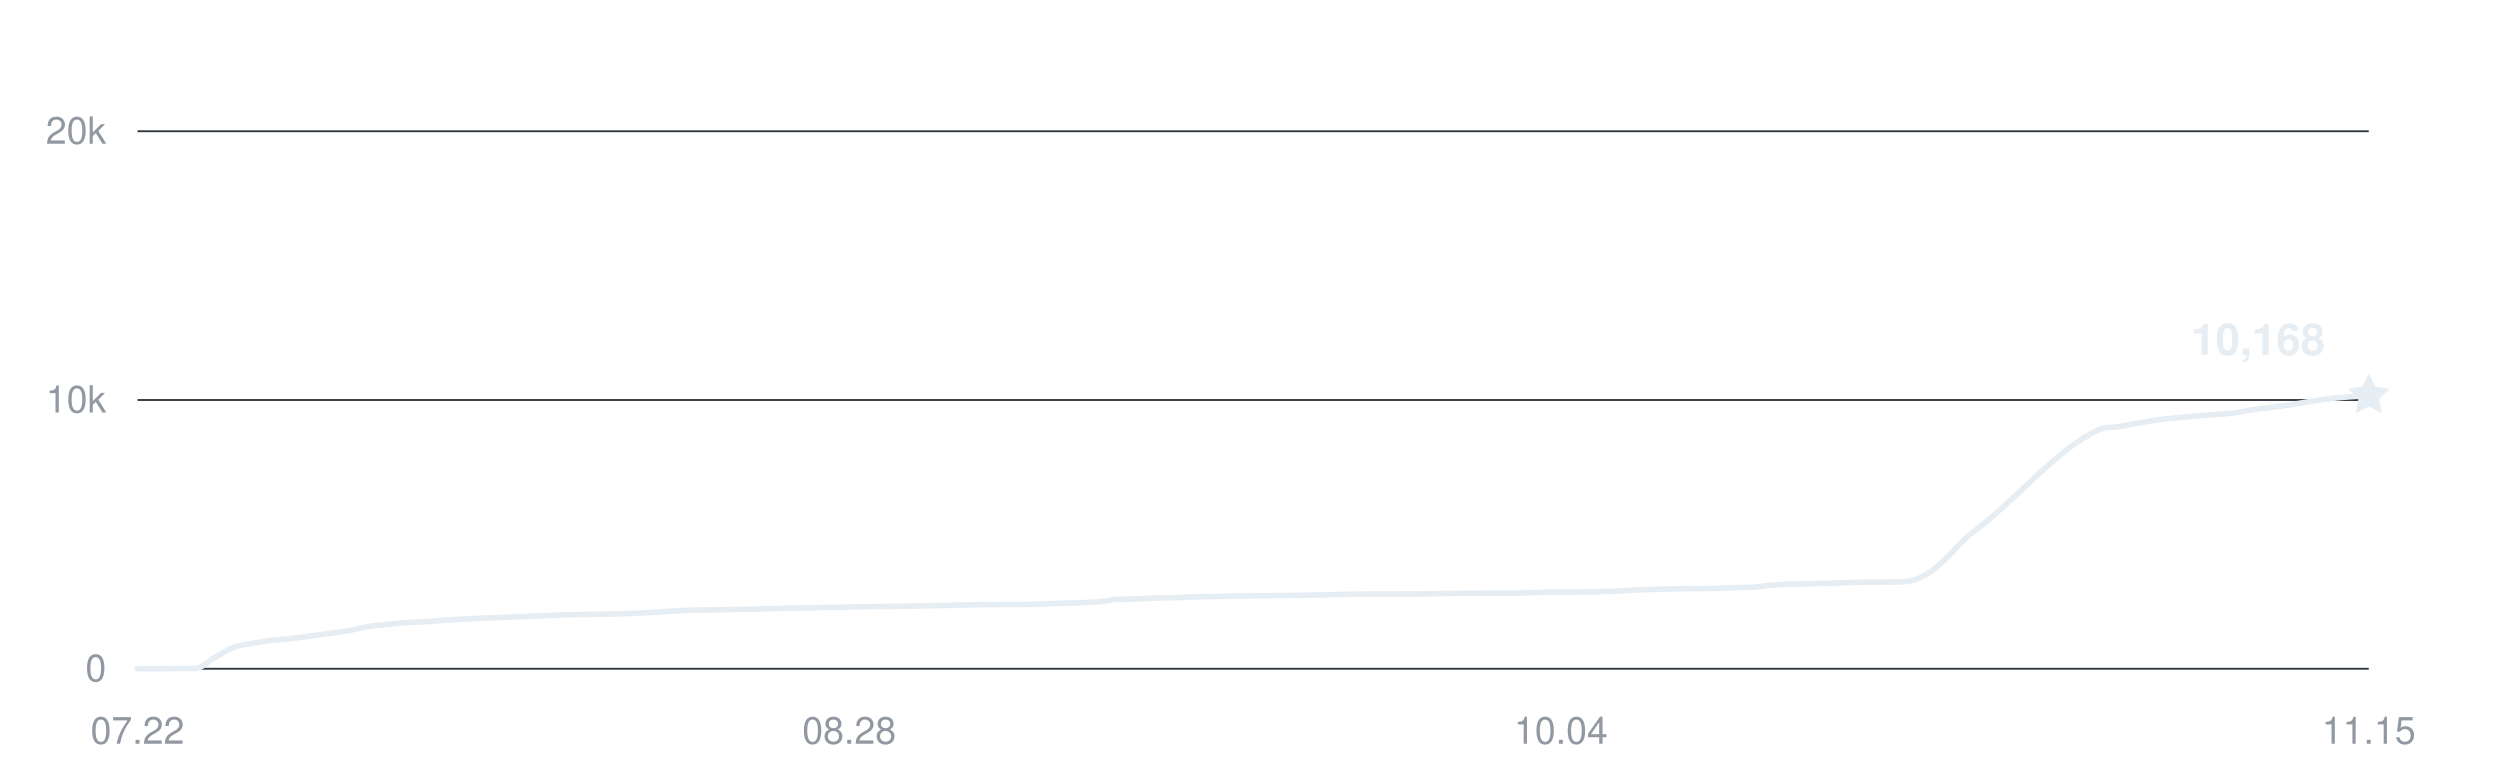
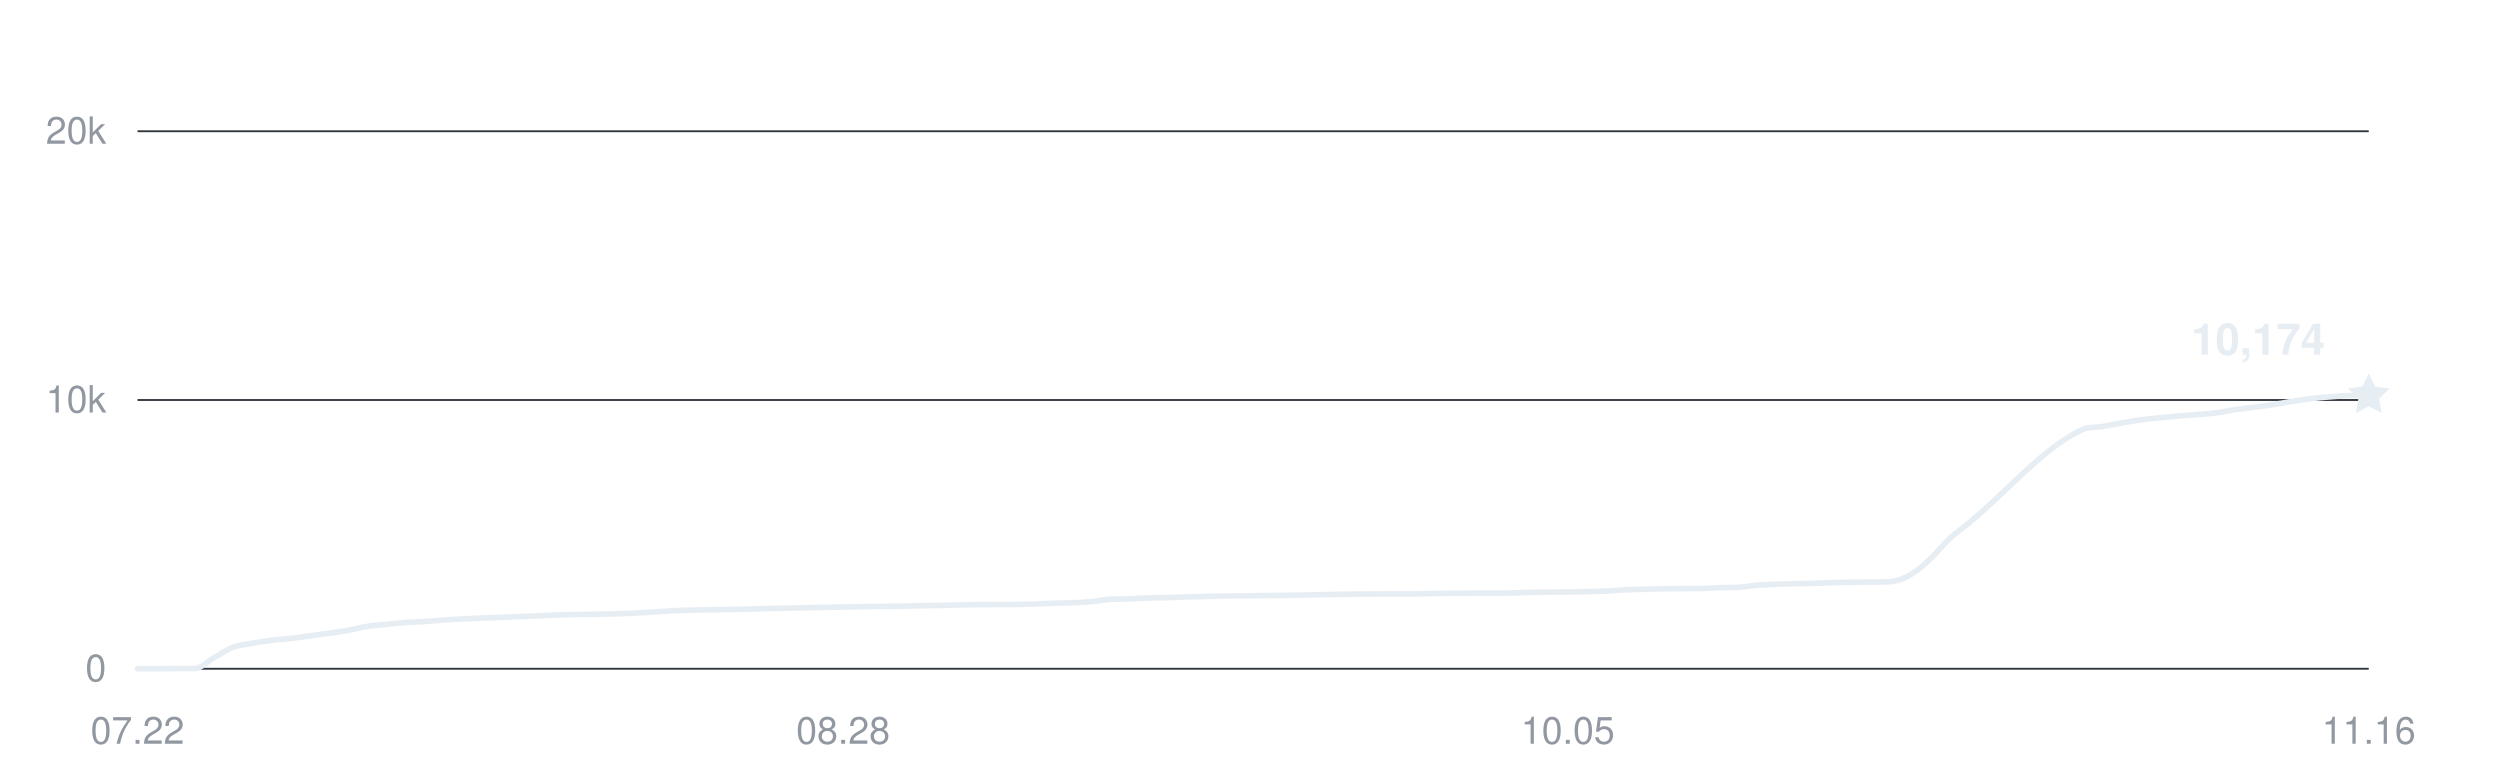
<svg xmlns="http://www.w3.org/2000/svg" width="800" height="250" viewBox="0 0 800 250" role="img" aria-labelledby="title desc">
  <g fill="#9198a1" font-family="-apple-system,BlinkMacSystemFont,Segoe UI,Helvetica,Arial,sans-serif" font-size="12">
    <path d="M44 214H758" stroke="#30363d" stroke-width="0.6" />
    <text x="34" y="218" text-anchor="end">0</text>
    <path d="M44 128H758" stroke="#30363d" stroke-width="0.6" />
    <text x="34" y="132" text-anchor="end">10k</text>
    <path d="M44 42H758" stroke="#30363d" stroke-width="0.6" />
    <text x="34" y="46" text-anchor="end">20k</text>
    <text x="44" y="238" text-anchor="middle">07.22</text>
-     <text x="271.741" y="238" text-anchor="middle">08.28</text>
-     <text x="499.483" y="238" text-anchor="middle">10.04</text>
-     <text x="758" y="238" text-anchor="middle">11.15</text>
-     <path d="M44,214 C46.05,214 48.1,214 50.16,214 C52.21,214 54.26,213.94 56.31,213.93 C58.36,213.92 60.41,213.93 62.47,213.92 C64.52,213.91 66.57,211.63 68.62,210.5 C70.67,209.37 72.72,207.93 74.78,207.15 C76.83,206.38 78.88,206.23 80.93,205.86 C82.98,205.48 85.03,205.16 87.09,204.9 C89.14,204.65 91.19,204.56 93.24,204.32 C95.29,204.09 97.34,203.79 99.4,203.52 C101.45,203.24 103.5,202.94 105.55,202.66 C107.6,202.37 109.66,202.15 111.71,201.79 C113.76,201.43 115.81,200.81 117.86,200.48 C119.91,200.15 121.97,200.03 124.02,199.82 C126.07,199.61 128.12,199.37 130.17,199.23 C132.22,199.08 134.28,199.05 136.33,198.92 C138.38,198.79 140.43,198.59 142.48,198.44 C144.53,198.3 146.59,198.16 148.64,198.06 C150.69,197.95 152.74,197.87 154.79,197.79 C156.84,197.71 158.9,197.66 160.95,197.58 C163,197.5 165.05,197.38 167.1,197.3 C169.16,197.22 171.21,197.18 173.26,197.09 C175.31,197.01 177.36,196.86 179.41,196.78 C181.47,196.71 183.52,196.69 185.57,196.65 C187.62,196.62 189.67,196.6 191.72,196.57 C193.78,196.53 195.83,196.5 197.88,196.45 C199.93,196.39 201.98,196.32 204.03,196.22 C206.09,196.13 208.14,196.01 210.19,195.88 C212.24,195.75 214.29,195.57 216.34,195.47 C218.4,195.36 220.45,195.31 222.5,195.25 C224.55,195.2 226.6,195.17 228.66,195.13 C230.71,195.1 232.76,195.07 234.81,195.04 C236.86,195 238.91,194.98 240.97,194.93 C243.02,194.88 245.07,194.79 247.12,194.74 C249.17,194.68 251.22,194.66 253.28,194.62 C255.33,194.57 257.38,194.52 259.43,194.48 C261.48,194.44 263.53,194.39 265.59,194.36 C267.64,194.32 269.69,194.29 271.74,194.25 C273.79,194.21 275.84,194.15 277.9,194.12 C279.95,194.08 282,194.08 284.05,194.06 C286.1,194.04 288.16,194.03 290.21,194 C292.26,193.96 294.31,193.87 296.36,193.83 C298.41,193.79 300.47,193.79 302.52,193.76 C304.57,193.72 306.62,193.65 308.67,193.6 C310.72,193.55 312.78,193.51 314.83,193.48 C316.88,193.45 318.93,193.46 320.98,193.45 C323.03,193.44 325.09,193.44 327.14,193.42 C329.19,193.4 331.24,193.37 333.29,193.31 C335.34,193.25 337.4,193.12 339.45,193.05 C341.5,192.98 343.55,192.97 345.6,192.89 C347.66,192.8 349.71,192.73 351.76,192.54 C353.81,192.36 355.86,191.9 357.91,191.78 C359.97,191.66 362.02,191.73 364.07,191.66 C366.12,191.58 368.17,191.41 370.22,191.34 C372.28,191.27 374.33,191.29 376.38,191.24 C378.43,191.18 380.48,191.07 382.53,191.01 C384.59,190.95 386.64,190.92 388.69,190.87 C390.74,190.83 392.79,190.76 394.84,190.72 C396.9,190.68 398.95,190.68 401,190.66 C403.05,190.64 405.1,190.62 407.16,190.6 C409.21,190.58 411.26,190.56 413.31,190.53 C415.36,190.5 417.41,190.48 419.47,190.44 C421.52,190.41 423.57,190.34 425.62,190.3 C427.67,190.26 429.72,190.22 431.78,190.19 C433.83,190.16 435.88,190.13 437.93,190.11 C439.98,190.09 442.03,190.09 444.09,190.08 C446.14,190.08 448.19,190.08 450.24,190.07 C452.29,190.07 454.34,190.07 456.4,190.04 C458.45,190.01 460.5,189.95 462.55,189.92 C464.6,189.89 466.66,189.88 468.71,189.86 C470.76,189.84 472.81,189.83 474.86,189.82 C476.91,189.81 478.97,189.82 481.02,189.81 C483.07,189.8 485.12,189.8 487.17,189.76 C489.22,189.71 491.28,189.59 493.33,189.55 C495.38,189.51 497.43,189.51 499.48,189.49 C501.53,189.47 503.59,189.46 505.64,189.43 C507.69,189.4 509.74,189.37 511.79,189.33 C513.84,189.28 515.9,189.24 517.95,189.15 C520,189.05 522.05,188.85 524.1,188.75 C526.16,188.66 528.21,188.64 530.26,188.58 C532.31,188.52 534.36,188.45 536.41,188.41 C538.47,188.37 540.52,188.36 542.57,188.35 C544.62,188.33 546.67,188.35 548.72,188.31 C550.78,188.28 552.83,188.12 554.88,188.05 C556.93,187.99 558.98,188.05 561.03,187.91 C563.09,187.77 565.14,187.38 567.19,187.22 C569.24,187.06 571.29,187.02 573.34,186.94 C575.4,186.87 577.45,186.82 579.5,186.77 C581.55,186.72 583.6,186.71 585.66,186.65 C587.71,186.59 589.76,186.47 591.81,186.41 C593.86,186.36 595.91,186.34 597.97,186.32 C600.02,186.29 602.07,186.3 604.12,186.26 C606.17,186.21 608.22,186.26 610.28,186.07 C612.33,185.88 614.38,185.01 616.43,183.81 C618.48,182.62 620.53,180.79 622.59,178.89 C624.64,177 626.69,174.37 628.74,172.47 C630.79,170.57 632.84,169.18 634.9,167.52 C647.21,157.55 659.52,142.84 671.83,137.43 C673.88,136.52 675.93,136.86 677.98,136.52 C680.03,136.18 682.09,135.75 684.14,135.4 C686.19,135.04 688.24,134.67 690.29,134.39 C692.34,134.11 694.4,133.92 696.45,133.71 C698.5,133.5 700.55,133.31 702.6,133.13 C704.66,132.96 706.71,132.83 708.76,132.66 C710.81,132.49 712.86,132.39 714.91,132.13 C716.97,131.86 719.02,131.37 721.07,131.06 C723.12,130.76 725.17,130.57 727.22,130.3 C729.28,130.04 731.33,129.78 733.38,129.46 C735.43,129.15 737.48,128.74 739.53,128.42 C741.59,128.1 743.64,127.78 745.69,127.54 C747.74,127.29 749.79,127.14 751.84,126.98 C753.9,126.81 755.95,126.7 758,126.56" fill="none" stroke="#e6edf3" stroke-width="1.8" stroke-linecap="round" stroke-linejoin="round" />
-     <path d="M0 -7 L2.06 -2.83 L6.66 -2.16 L3.33 1.08 L4.11 5.66 L0 3.5 L-4.11 5.66 L-3.33 1.08 L-6.66 -2.16 L-2.06 -2.83 Z" transform="translate(758 126.5552)" fill="#e6edf3" />
-     <text x="744" y="113.555" text-anchor="end" fill="#e6edf3" font-size="14" font-weight="600">10,168</text>
+     <text x="269.795" y="238" text-anchor="middle">08.28</text>
+     <text x="501.692" y="238" text-anchor="middle">10.05</text>
+     <text x="758" y="238" text-anchor="middle">11.16</text>
+     <path d="M44,214 C46.03,214 48.07,214 50.1,214 C52.14,214 54.17,213.94 56.21,213.93 C58.24,213.92 60.27,213.93 62.31,213.92 C64.34,213.91 66.38,211.63 68.41,210.5 C70.44,209.37 72.48,207.93 74.51,207.15 C76.55,206.38 78.58,206.23 80.62,205.86 C82.65,205.48 84.68,205.16 86.72,204.9 C88.75,204.65 90.79,204.56 92.82,204.32 C94.85,204.09 96.89,203.79 98.92,203.52 C100.96,203.24 102.99,202.94 105.03,202.66 C107.06,202.37 109.09,202.15 111.13,201.79 C113.16,201.43 115.2,200.81 117.23,200.48 C119.26,200.15 121.3,200.03 123.33,199.82 C125.37,199.61 127.4,199.37 129.44,199.23 C131.47,199.08 133.5,199.05 135.54,198.92 C137.57,198.79 139.61,198.59 141.64,198.44 C143.68,198.3 145.71,198.16 147.74,198.06 C149.78,197.95 151.81,197.87 153.85,197.79 C155.88,197.71 157.91,197.66 159.95,197.58 C161.98,197.5 164.02,197.38 166.05,197.3 C168.09,197.22 170.12,197.18 172.15,197.09 C174.19,197.01 176.22,196.86 178.26,196.78 C180.29,196.71 182.32,196.69 184.36,196.65 C186.39,196.62 188.43,196.6 190.46,196.57 C192.5,196.53 194.53,196.5 196.56,196.45 C198.6,196.39 200.63,196.32 202.67,196.22 C204.7,196.13 206.74,196.01 208.77,195.88 C210.8,195.75 212.84,195.57 214.87,195.47 C216.91,195.36 218.94,195.31 220.97,195.25 C223.01,195.2 225.04,195.17 227.08,195.13 C229.11,195.1 231.15,195.07 233.18,195.04 C235.21,195 237.25,194.98 239.28,194.93 C241.32,194.88 243.35,194.79 245.38,194.74 C247.42,194.68 249.45,194.66 251.49,194.62 C253.52,194.57 255.56,194.52 257.59,194.48 C259.62,194.44 261.66,194.39 263.69,194.36 C265.73,194.32 267.76,194.29 269.79,194.25 C271.83,194.21 273.86,194.15 275.9,194.12 C277.93,194.08 279.97,194.08 282,194.06 C284.03,194.04 286.07,194.03 288.1,194 C290.14,193.96 292.17,193.87 294.21,193.83 C296.24,193.79 298.27,193.79 300.31,193.76 C302.34,193.72 304.38,193.65 306.41,193.6 C308.44,193.55 310.48,193.51 312.51,193.48 C314.55,193.45 316.58,193.46 318.62,193.45 C320.65,193.44 322.68,193.44 324.72,193.42 C326.75,193.4 328.79,193.37 330.82,193.31 C332.85,193.25 334.89,193.12 336.92,193.05 C338.96,192.98 340.99,192.97 343.03,192.89 C345.06,192.8 347.09,192.73 349.13,192.54 C351.16,192.36 353.2,191.9 355.23,191.78 C357.26,191.66 359.3,191.73 361.33,191.66 C363.37,191.58 365.4,191.41 367.44,191.34 C369.47,191.27 371.5,191.29 373.54,191.24 C375.57,191.18 377.61,191.07 379.64,191.01 C381.68,190.95 383.71,190.92 385.74,190.87 C387.78,190.83 389.81,190.76 391.85,190.72 C393.88,190.68 395.91,190.68 397.95,190.66 C399.98,190.64 402.02,190.62 404.05,190.6 C406.09,190.58 408.12,190.56 410.15,190.53 C412.19,190.5 414.22,190.48 416.26,190.44 C418.29,190.41 420.32,190.34 422.36,190.3 C424.39,190.26 426.43,190.22 428.46,190.19 C430.5,190.16 432.53,190.13 434.56,190.11 C436.6,190.09 438.63,190.09 440.67,190.08 C442.7,190.08 444.74,190.08 446.77,190.07 C448.8,190.07 450.84,190.07 452.87,190.04 C454.91,190.01 456.94,189.95 458.97,189.92 C461.01,189.89 463.04,189.88 465.08,189.86 C467.11,189.84 469.15,189.83 471.18,189.82 C473.21,189.81 475.25,189.82 477.28,189.81 C479.32,189.8 481.35,189.8 483.38,189.76 C485.42,189.71 487.45,189.59 489.49,189.55 C491.52,189.51 493.56,189.51 495.59,189.49 C497.62,189.47 499.66,189.46 501.69,189.43 C503.73,189.4 505.76,189.37 507.79,189.33 C509.83,189.28 511.86,189.24 513.9,189.15 C515.93,189.05 517.97,188.85 520,188.75 C522.03,188.66 524.07,188.64 526.1,188.58 C528.14,188.52 530.17,188.45 532.21,188.41 C534.24,188.37 536.27,188.36 538.31,188.35 C540.34,188.33 542.38,188.35 544.41,188.31 C546.44,188.28 548.48,188.12 550.51,188.05 C552.55,187.99 554.58,188.05 556.62,187.91 C558.65,187.77 560.68,187.38 562.72,187.22 C564.75,187.06 566.79,187.02 568.82,186.94 C570.85,186.87 572.89,186.82 574.92,186.77 C576.96,186.72 578.99,186.71 581.03,186.65 C583.06,186.59 585.09,186.47 587.13,186.41 C589.16,186.36 591.2,186.34 593.23,186.32 C595.26,186.29 597.3,186.3 599.33,186.26 C601.37,186.21 603.4,186.26 605.44,186.07 C607.47,185.88 609.5,185.01 611.54,183.81 C613.57,182.62 615.61,180.79 617.64,178.89 C619.68,177 621.71,174.37 623.74,172.47 C625.78,170.57 627.81,169.18 629.85,167.52 C642.05,157.55 654.26,142.84 666.46,137.43 C668.5,136.52 670.53,136.86 672.56,136.52 C674.6,136.18 676.63,135.75 678.67,135.4 C680.7,135.04 682.74,134.67 684.77,134.39 C686.8,134.11 688.84,133.92 690.87,133.71 C692.91,133.5 694.94,133.31 696.97,133.13 C699.01,132.96 701.04,132.83 703.08,132.66 C705.11,132.49 707.15,132.39 709.18,132.13 C711.21,131.86 713.25,131.37 715.28,131.06 C717.32,130.76 719.35,130.57 721.38,130.3 C723.42,130.04 725.45,129.78 727.49,129.46 C729.52,129.15 731.56,128.74 733.59,128.42 C735.62,128.1 737.66,127.78 739.69,127.54 C741.73,127.29 743.76,127.14 745.79,126.98 C747.83,126.81 749.86,126.61 751.9,126.56 C753.93,126.5 755.97,126.52 758,126.5" fill="none" stroke="#e6edf3" stroke-width="1.8" stroke-linecap="round" stroke-linejoin="round" />
+     <path d="M0 -7 L2.06 -2.83 L6.66 -2.16 L3.33 1.08 L4.11 5.66 L0 3.5 L-4.11 5.66 L-3.33 1.08 L-6.66 -2.16 L-2.06 -2.83 Z" transform="translate(758 126.5036)" fill="#e6edf3" />
+     <text x="744" y="113.504" text-anchor="end" fill="#e6edf3" font-size="14" font-weight="600">10,174</text>
  </g>
</svg>
